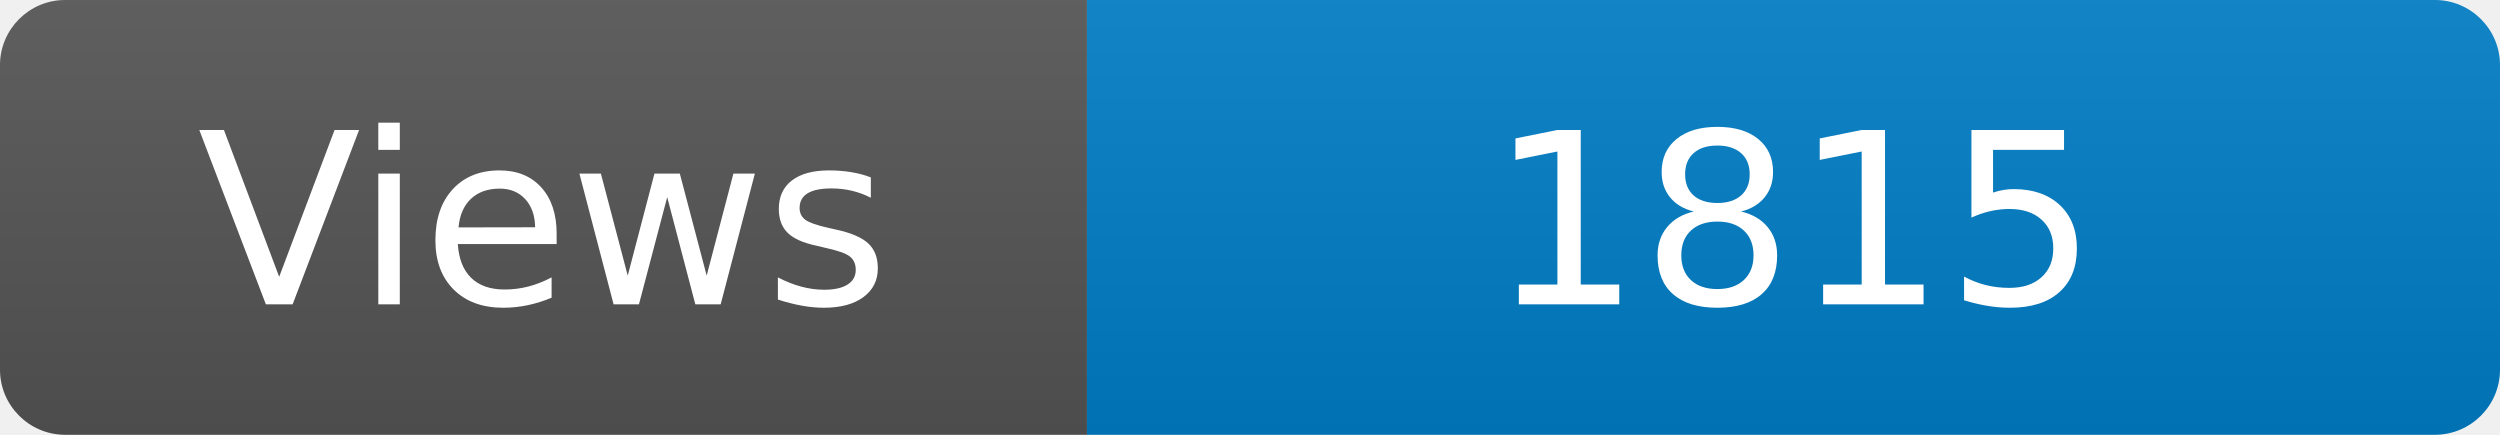
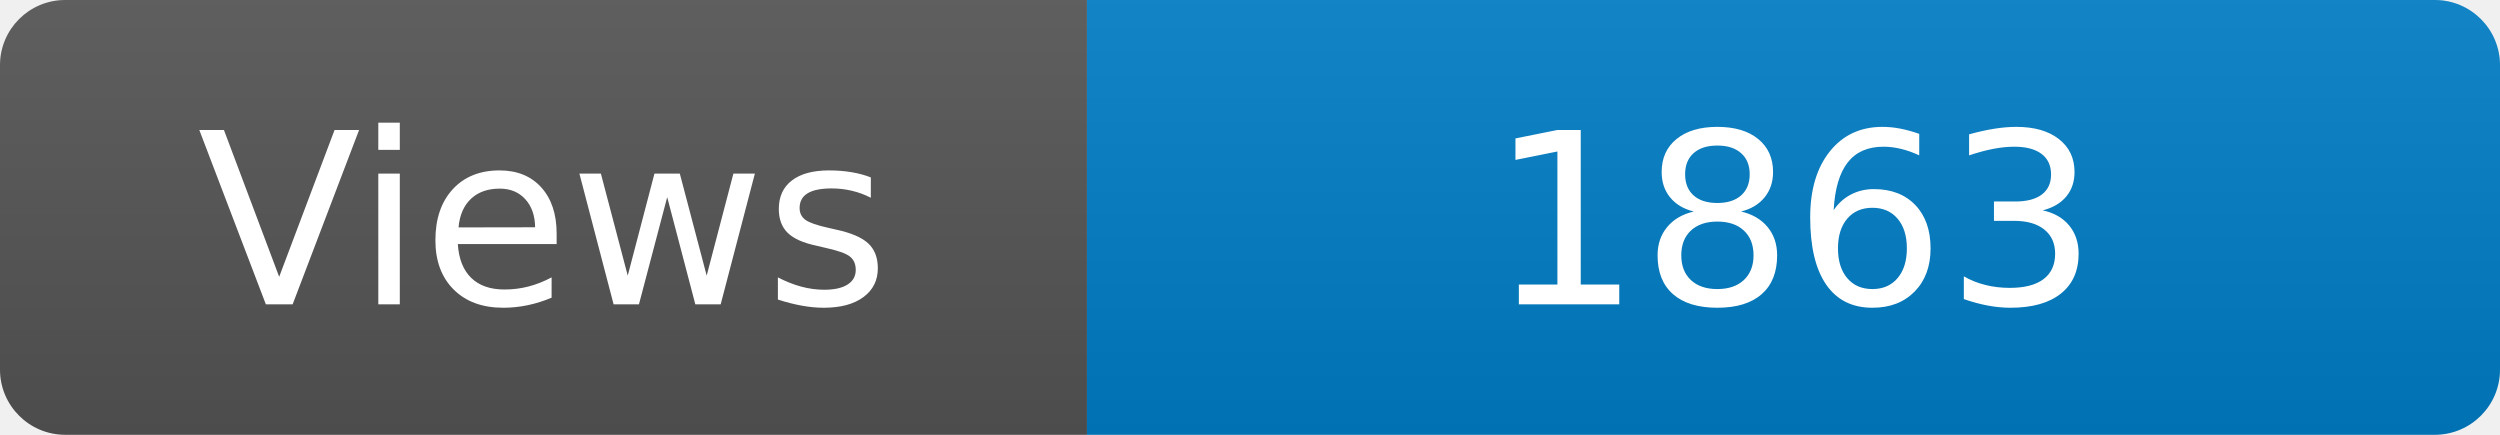
<svg xmlns="http://www.w3.org/2000/svg" width="115" height="20" role="img" aria-label="Maintained?: yes">
  <linearGradient id="s" x2="0" y2="100%">
    <stop offset="0" stop-color="#bbb" stop-opacity=".1" />
    <stop offset="1" stop-opacity=".1" />
  </linearGradient>
  <clipPath id="r">
    <rect width="115" height="20" rx="3" fill="#fff" />
  </clipPath>
  <g clip-path="url(#r)">
    <rect width="50" height="20" fill="#555" />
    <rect x="50" width="160" height="20" fill="#007ec6" />
    <rect width="115" height="20" fill="url(#s)" />
  </g>
  <g fill="#fff" text-anchor="middle" font-family="Verdana,Geneva,DejaVu Sans,sans-serif" font-size="110">
    <text x="250" y="140" transform="scale(.1)" fill="#fff">Views</text>
-     <text x="825" y="140" transform="scale(.1)" fill="#fff">1815</text>
+     <text x="825" y="140" transform="scale(.1)" fill="#fff">1863</text>
  </g>
</svg>
